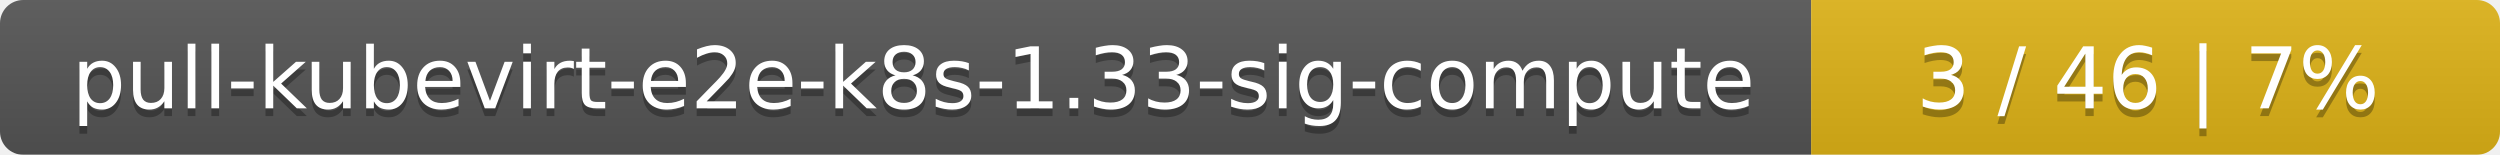
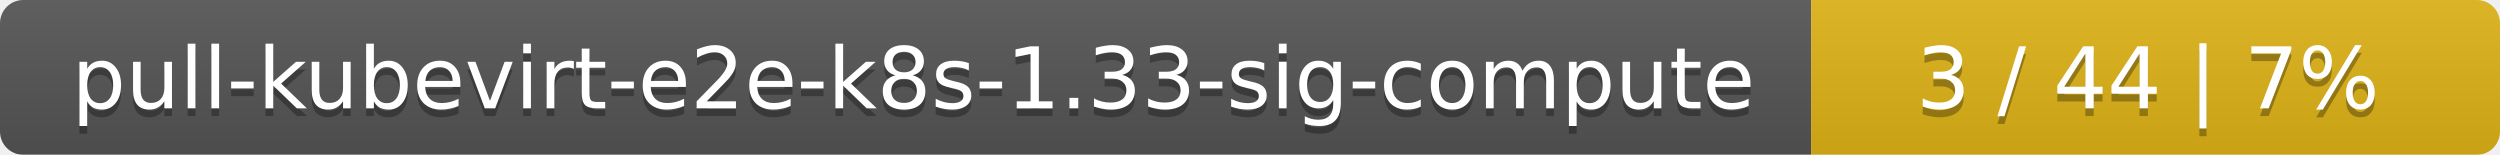
<svg xmlns="http://www.w3.org/2000/svg" width="323" height="20">
  <linearGradient id="smooth" x2="0" y2="100%">
    <stop offset="0" stop-color="#bbb" stop-opacity=".1" />
    <stop offset="1" stop-opacity=".1" />
  </linearGradient>
  <mask id="round">
    <rect width="323" height="20" rx="3" fill="#fff" />
  </mask>
  <g mask="url(#round)">
    <rect width="234" height="20" fill="#555" />
    <rect x="234" width="89" height="20" fill="#dfb317" />
    <rect width="323" height="20" fill="url(#smooth)" />
  </g>
  <g fill="#fff" text-anchor="middle" font-family="DejaVu Sans,Verdana,Geneva,sans-serif" font-size="11">
    <text x="118" y="15" fill="#010101" fill-opacity=".3">pull-kubevirt-e2e-k8s-1.33-sig-compute</text>
    <text x="118" y="14">pull-kubevirt-e2e-k8s-1.33-sig-compute</text>
-     <text x="277.5" y="15" fill="#010101" fill-opacity=".3">3 / 46    |    7%</text>
-     <text x="277.5" y="14">3 / 46    |    7%</text>
+     <text x="277.5" y="15" fill="#010101" fill-opacity=".3">3 / 44    |    7%</text>
+     <text x="277.5" y="14">3 / 44    |    7%</text>
  </g>
</svg>
